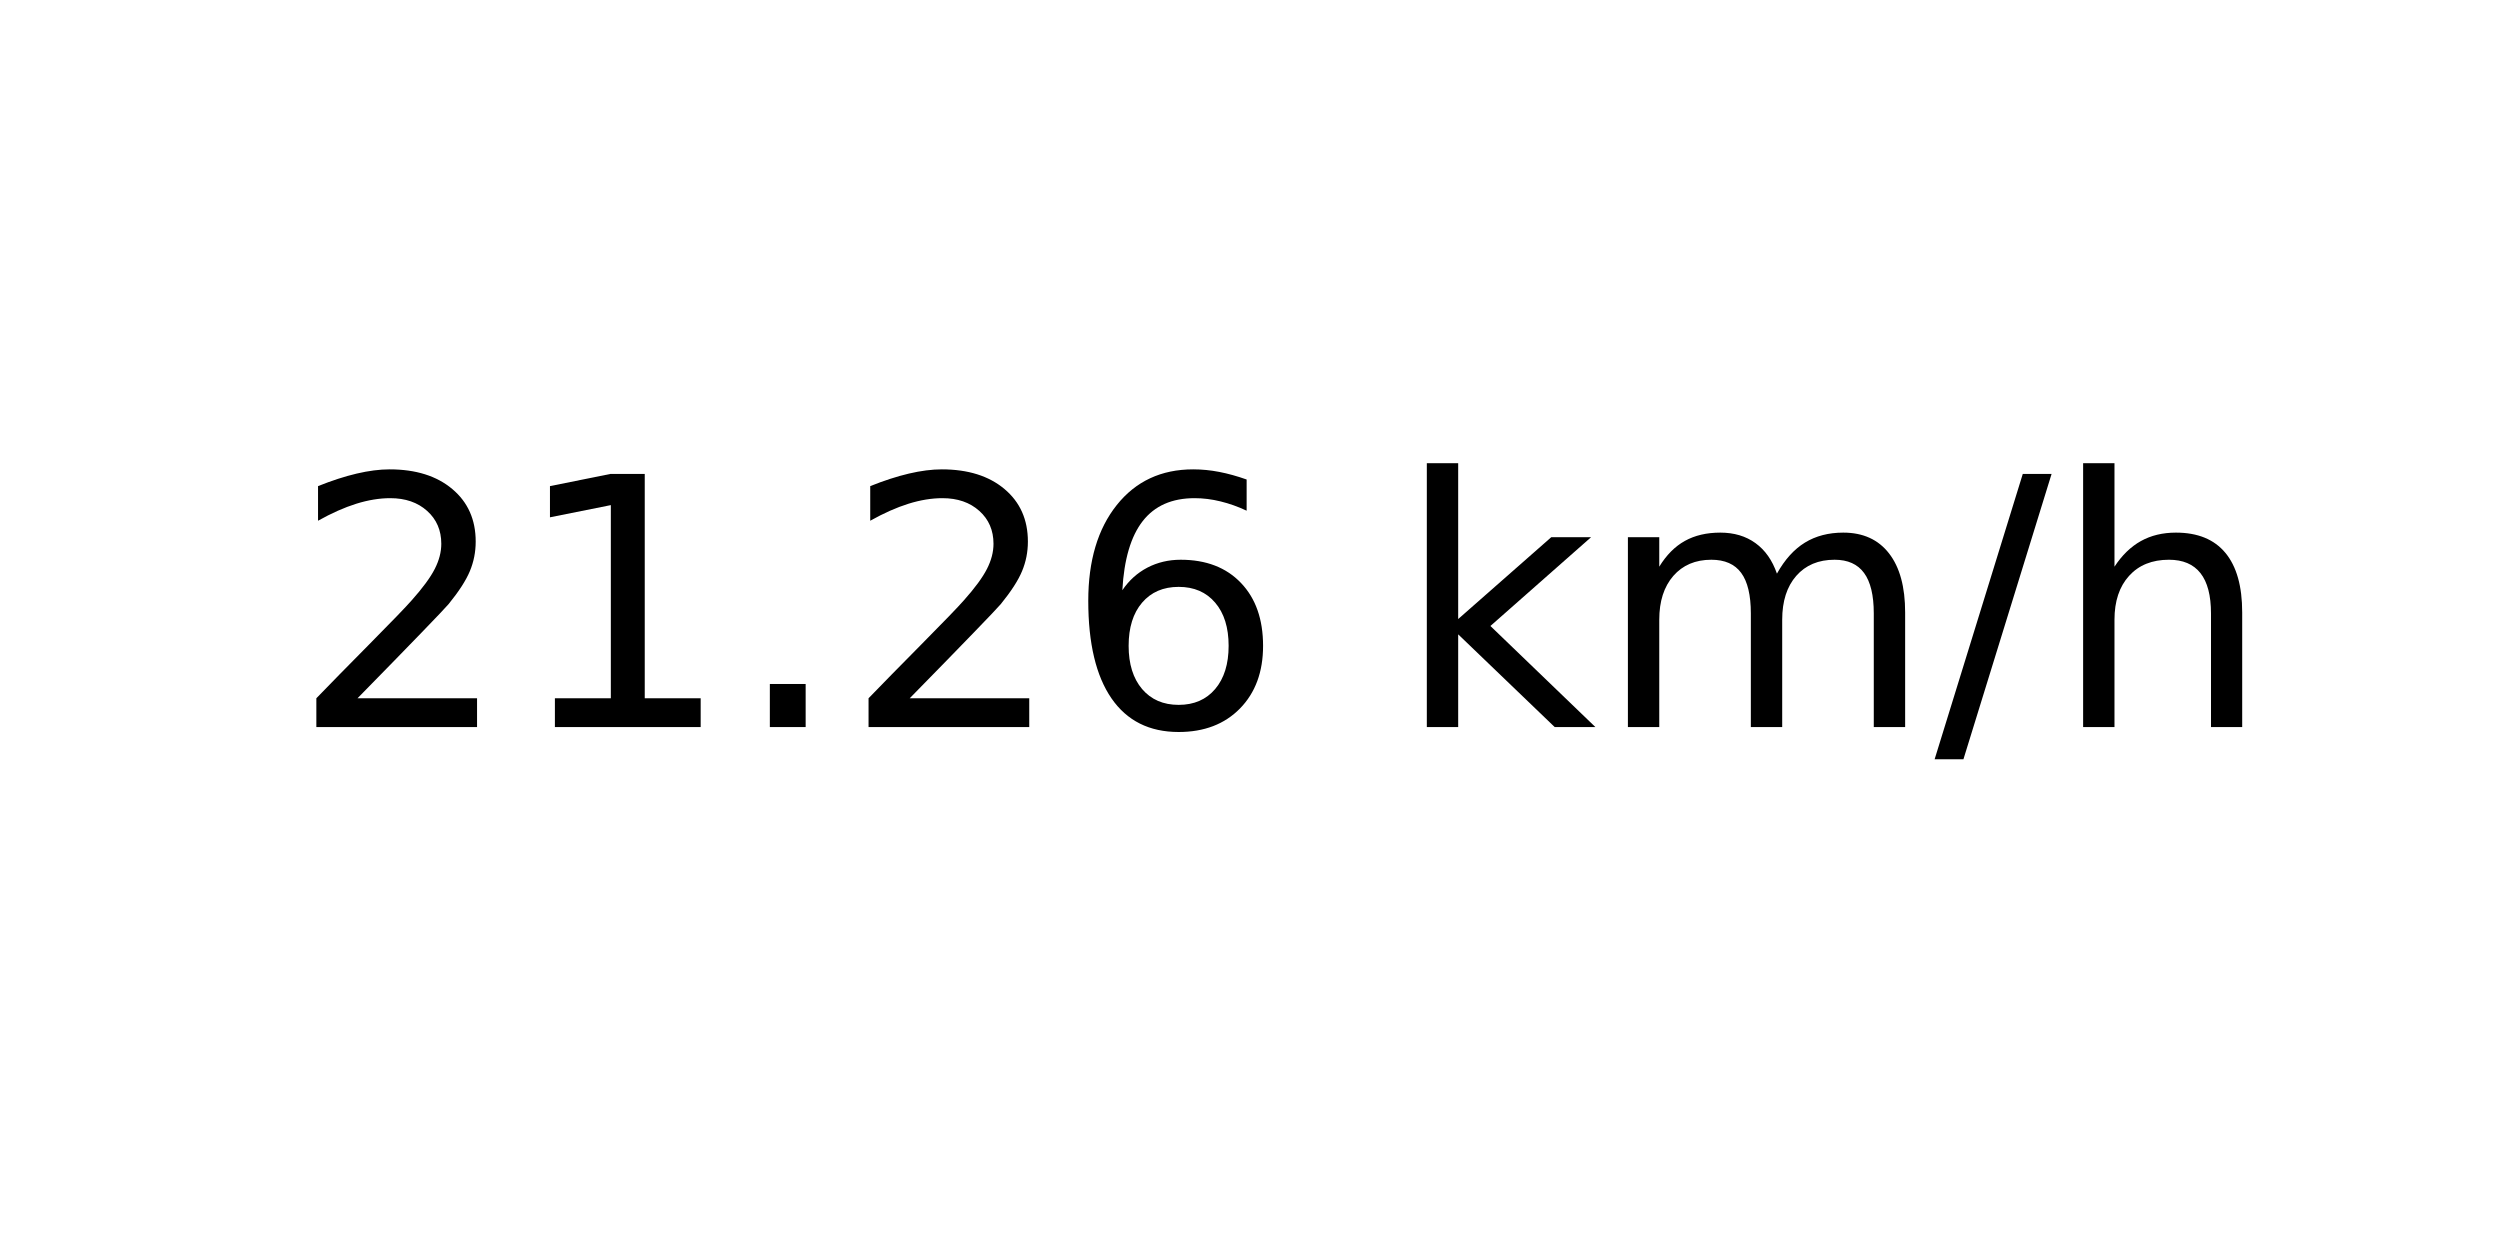
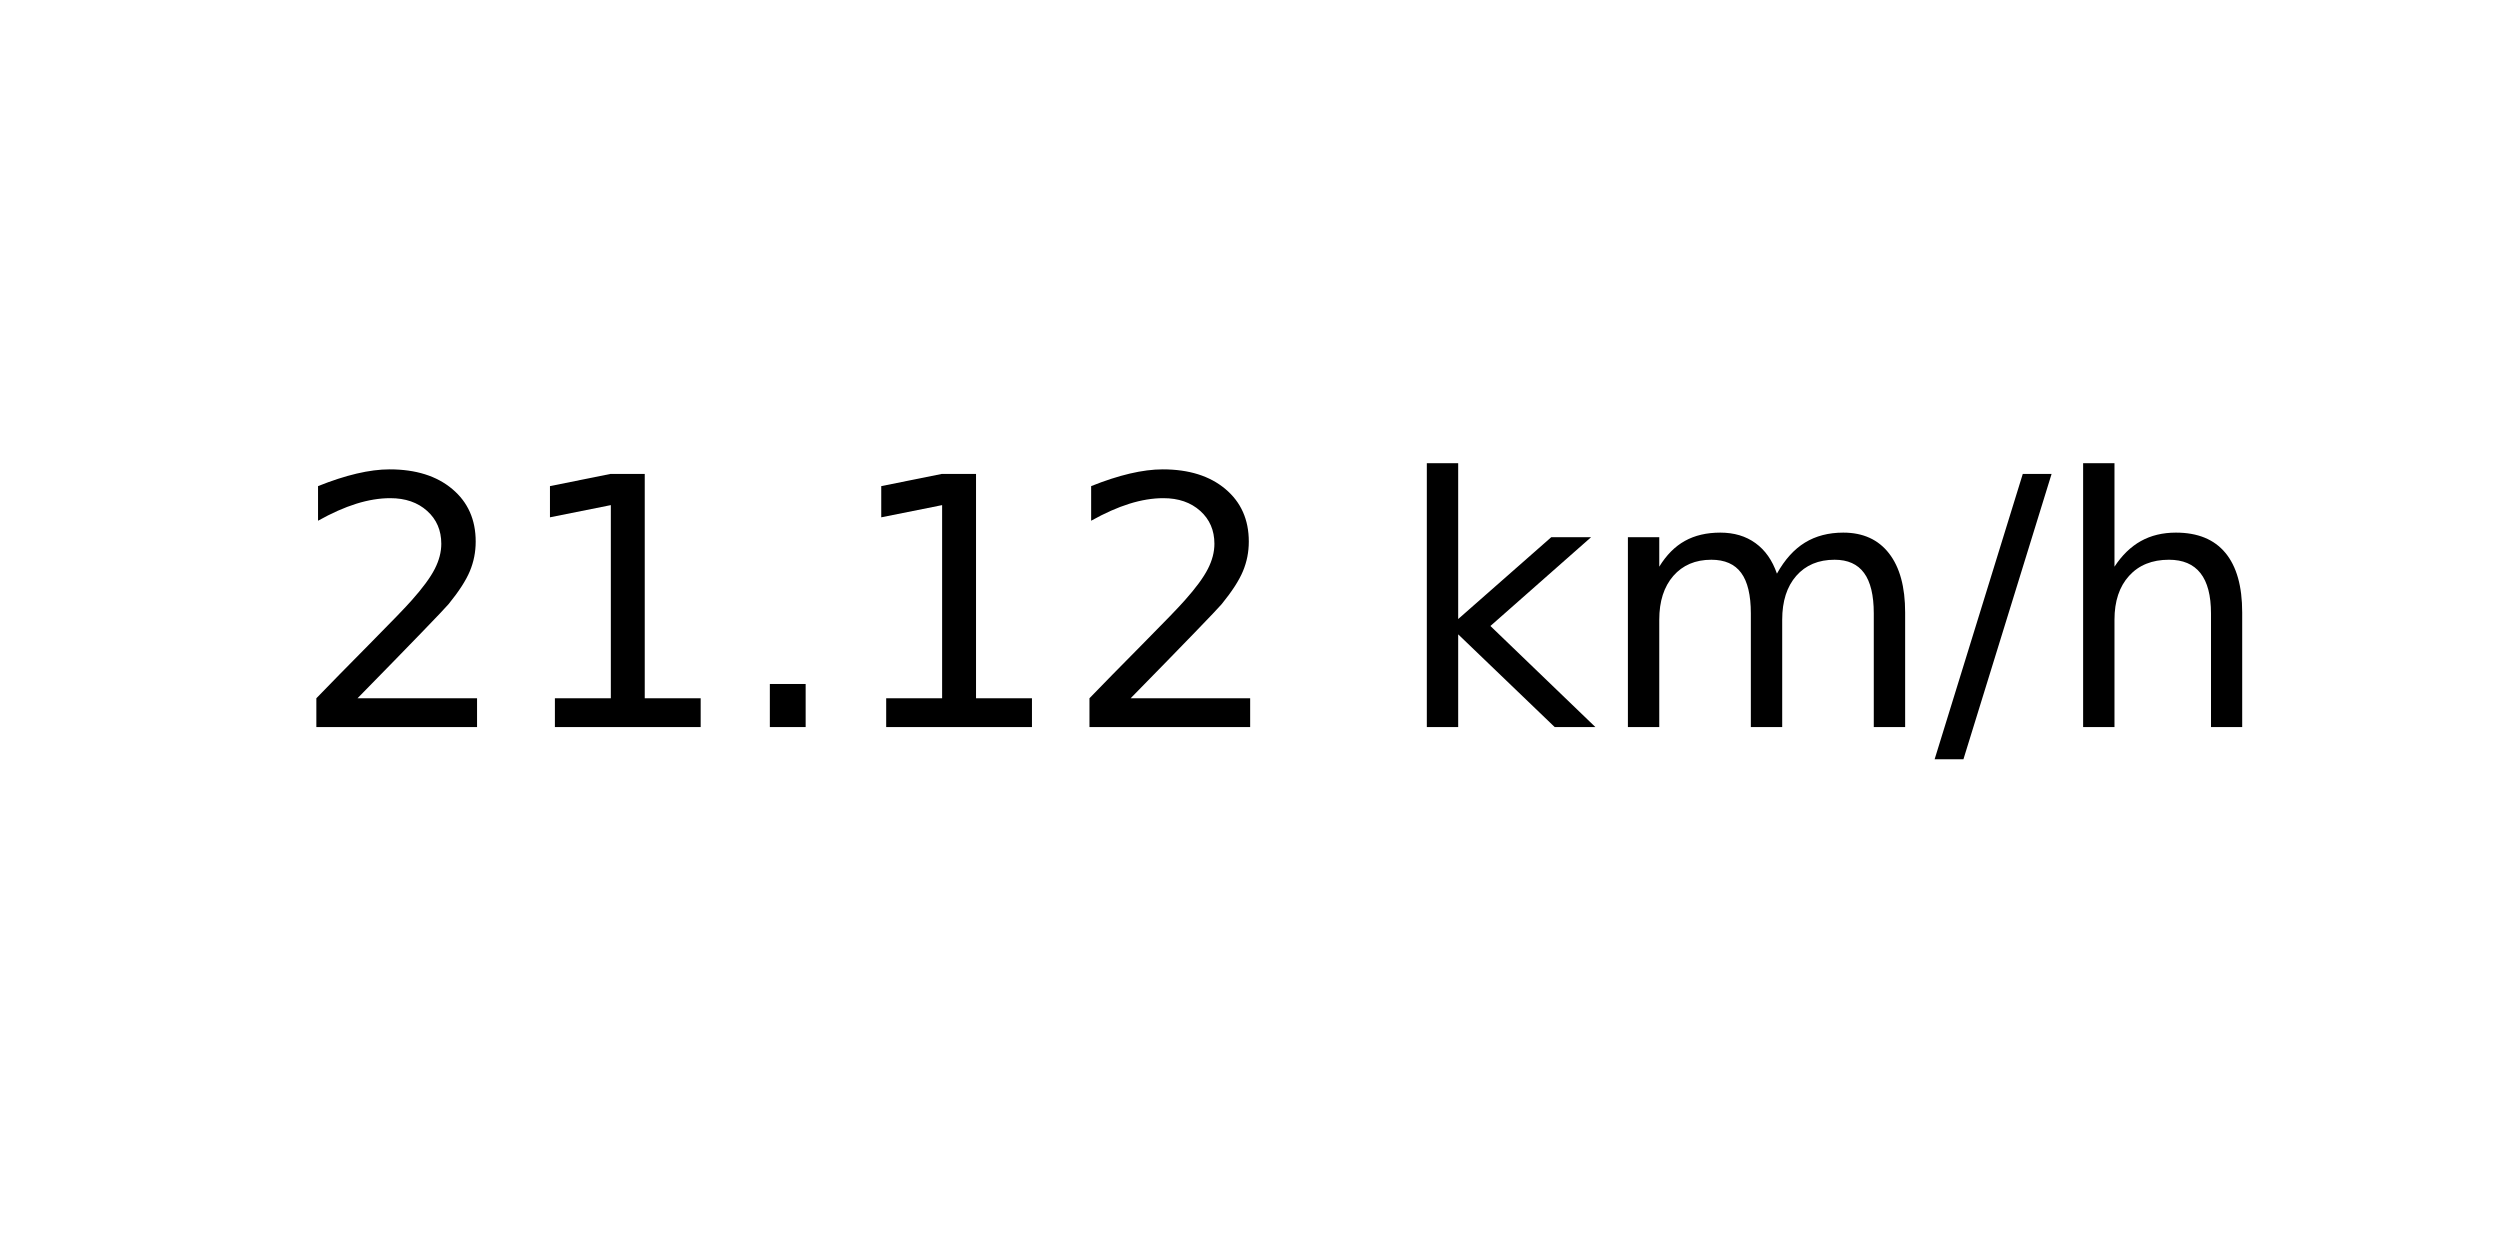
<svg xmlns="http://www.w3.org/2000/svg" xmlns:xlink="http://www.w3.org/1999/xlink" width="72pt" height="36pt" viewBox="0 0 72 36" version="1.1">
  <defs>
    <style type="text/css">*{stroke-linejoin: round; stroke-linecap: butt}</style>
  </defs>
  <g id="figure_1">
    <g id="axes_1">
      <g id="text_1">
        <g transform="translate(8.378125 20.93937) scale(0.1 -0.1)">
          <defs>
            <path id="DejaVuSans-32" d="M 1228 531  L 3431 531  L 3431 0  L 469 0  L 469 531  Q 828 903 1448 1529  Q 2069 2156 2228 2338  Q 2531 2678 2651 2914  Q 2772 3150 2772 3378  Q 2772 3750 2511 3984  Q 2250 4219 1831 4219  Q 1534 4219 1204 4116  Q 875 4013 500 3803  L 500 4441  Q 881 4594 1212 4672  Q 1544 4750 1819 4750  Q 2544 4750 2975 4387  Q 3406 4025 3406 3419  Q 3406 3131 3298 2873  Q 3191 2616 2906 2266  Q 2828 2175 2409 1742  Q 1991 1309 1228 531  z " transform="scale(0.015625)" />
            <path id="DejaVuSans-31" d="M 794 531  L 1825 531  L 1825 4091  L 703 3866  L 703 4441  L 1819 4666  L 2450 4666  L 2450 531  L 3481 531  L 3481 0  L 794 0  L 794 531  z " transform="scale(0.015625)" />
            <path id="DejaVuSans-2e" d="M 684 794  L 1344 794  L 1344 0  L 684 0  L 684 794  z " transform="scale(0.015625)" />
-             <path id="DejaVuSans-36" d="M 2113 2584  Q 1688 2584 1439 2293  Q 1191 2003 1191 1497  Q 1191 994 1439 701  Q 1688 409 2113 409  Q 2538 409 2786 701  Q 3034 994 3034 1497  Q 3034 2003 2786 2293  Q 2538 2584 2113 2584  z M 3366 4563  L 3366 3988  Q 3128 4100 2886 4159  Q 2644 4219 2406 4219  Q 1781 4219 1451 3797  Q 1122 3375 1075 2522  Q 1259 2794 1537 2939  Q 1816 3084 2150 3084  Q 2853 3084 3261 2657  Q 3669 2231 3669 1497  Q 3669 778 3244 343  Q 2819 -91 2113 -91  Q 1303 -91 875 529  Q 447 1150 447 2328  Q 447 3434 972 4092  Q 1497 4750 2381 4750  Q 2619 4750 2861 4703  Q 3103 4656 3366 4563  z " transform="scale(0.015625)" />
            <path id="DejaVuSans-20" transform="scale(0.015625)" />
            <path id="DejaVuSans-6b" d="M 581 4863  L 1159 4863  L 1159 1991  L 2875 3500  L 3609 3500  L 1753 1863  L 3688 0  L 2938 0  L 1159 1709  L 1159 0  L 581 0  L 581 4863  z " transform="scale(0.015625)" />
            <path id="DejaVuSans-6d" d="M 3328 2828  Q 3544 3216 3844 3400  Q 4144 3584 4550 3584  Q 5097 3584 5394 3201  Q 5691 2819 5691 2113  L 5691 0  L 5113 0  L 5113 2094  Q 5113 2597 4934 2840  Q 4756 3084 4391 3084  Q 3944 3084 3684 2787  Q 3425 2491 3425 1978  L 3425 0  L 2847 0  L 2847 2094  Q 2847 2600 2669 2842  Q 2491 3084 2119 3084  Q 1678 3084 1418 2786  Q 1159 2488 1159 1978  L 1159 0  L 581 0  L 581 3500  L 1159 3500  L 1159 2956  Q 1356 3278 1631 3431  Q 1906 3584 2284 3584  Q 2666 3584 2933 3390  Q 3200 3197 3328 2828  z " transform="scale(0.015625)" />
            <path id="DejaVuSans-2f" d="M 1625 4666  L 2156 4666  L 531 -594  L 0 -594  L 1625 4666  z " transform="scale(0.015625)" />
            <path id="DejaVuSans-68" d="M 3513 2113  L 3513 0  L 2938 0  L 2938 2094  Q 2938 2591 2744 2837  Q 2550 3084 2163 3084  Q 1697 3084 1428 2787  Q 1159 2491 1159 1978  L 1159 0  L 581 0  L 581 4863  L 1159 4863  L 1159 2956  Q 1366 3272 1645 3428  Q 1925 3584 2291 3584  Q 2894 3584 3203 3211  Q 3513 2838 3513 2113  z " transform="scale(0.015625)" />
          </defs>
          <use xlink:href="#DejaVuSans-32" />
          <use xlink:href="#DejaVuSans-31" x="63.623" />
          <use xlink:href="#DejaVuSans-2e" x="127.246" />
-           <use xlink:href="#DejaVuSans-32" x="159.033" />
-           <use xlink:href="#DejaVuSans-36" x="222.656" />
+           <use xlink:href="#DejaVuSans-31" x="159.033" />
+           <use xlink:href="#DejaVuSans-32" x="222.656" />
          <use xlink:href="#DejaVuSans-20" x="286.279" />
          <use xlink:href="#DejaVuSans-6b" x="318.066" />
          <use xlink:href="#DejaVuSans-6d" x="375.977" />
          <use xlink:href="#DejaVuSans-2f" x="473.389" />
          <use xlink:href="#DejaVuSans-68" x="507.08" />
        </g>
      </g>
    </g>
  </g>
</svg>
